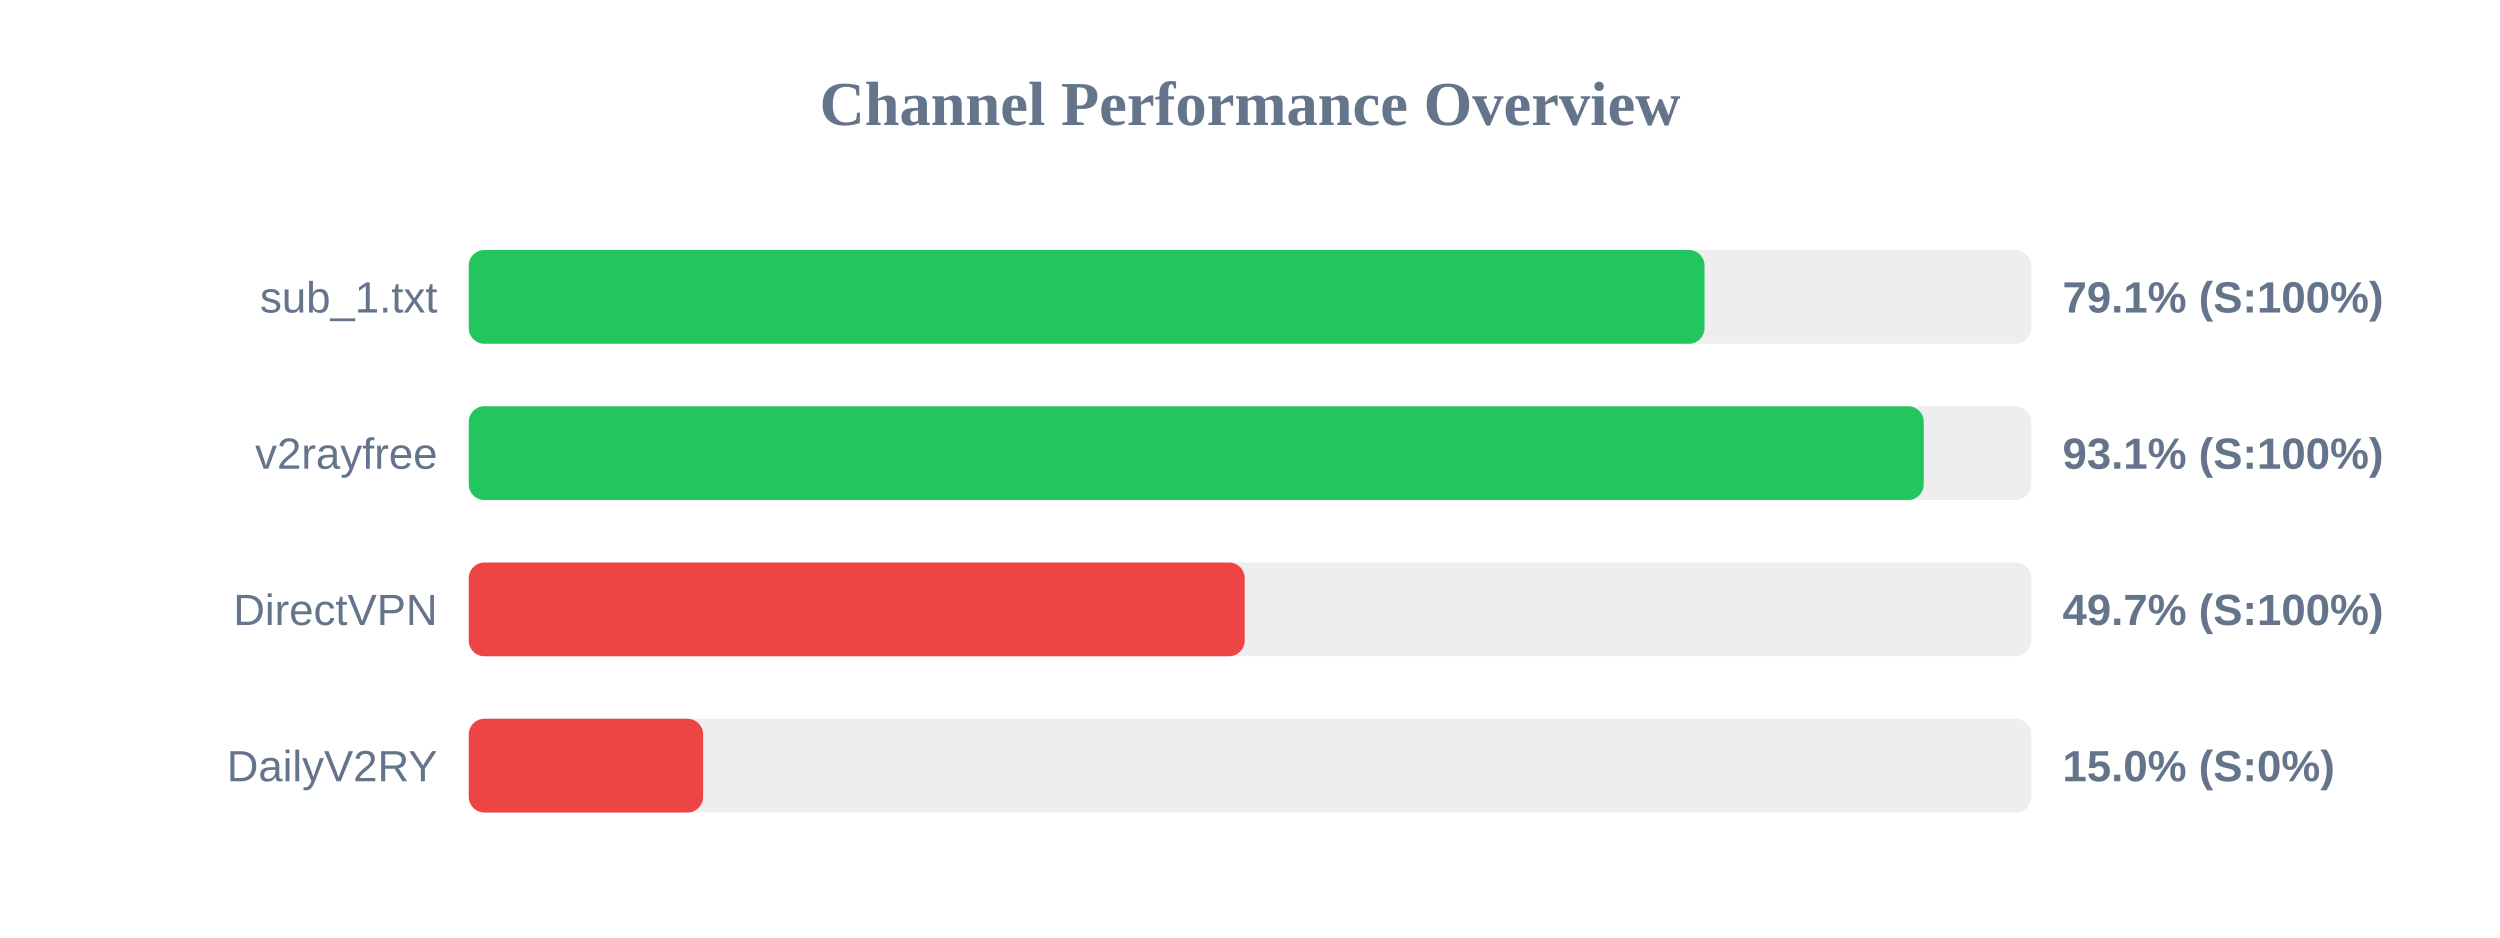
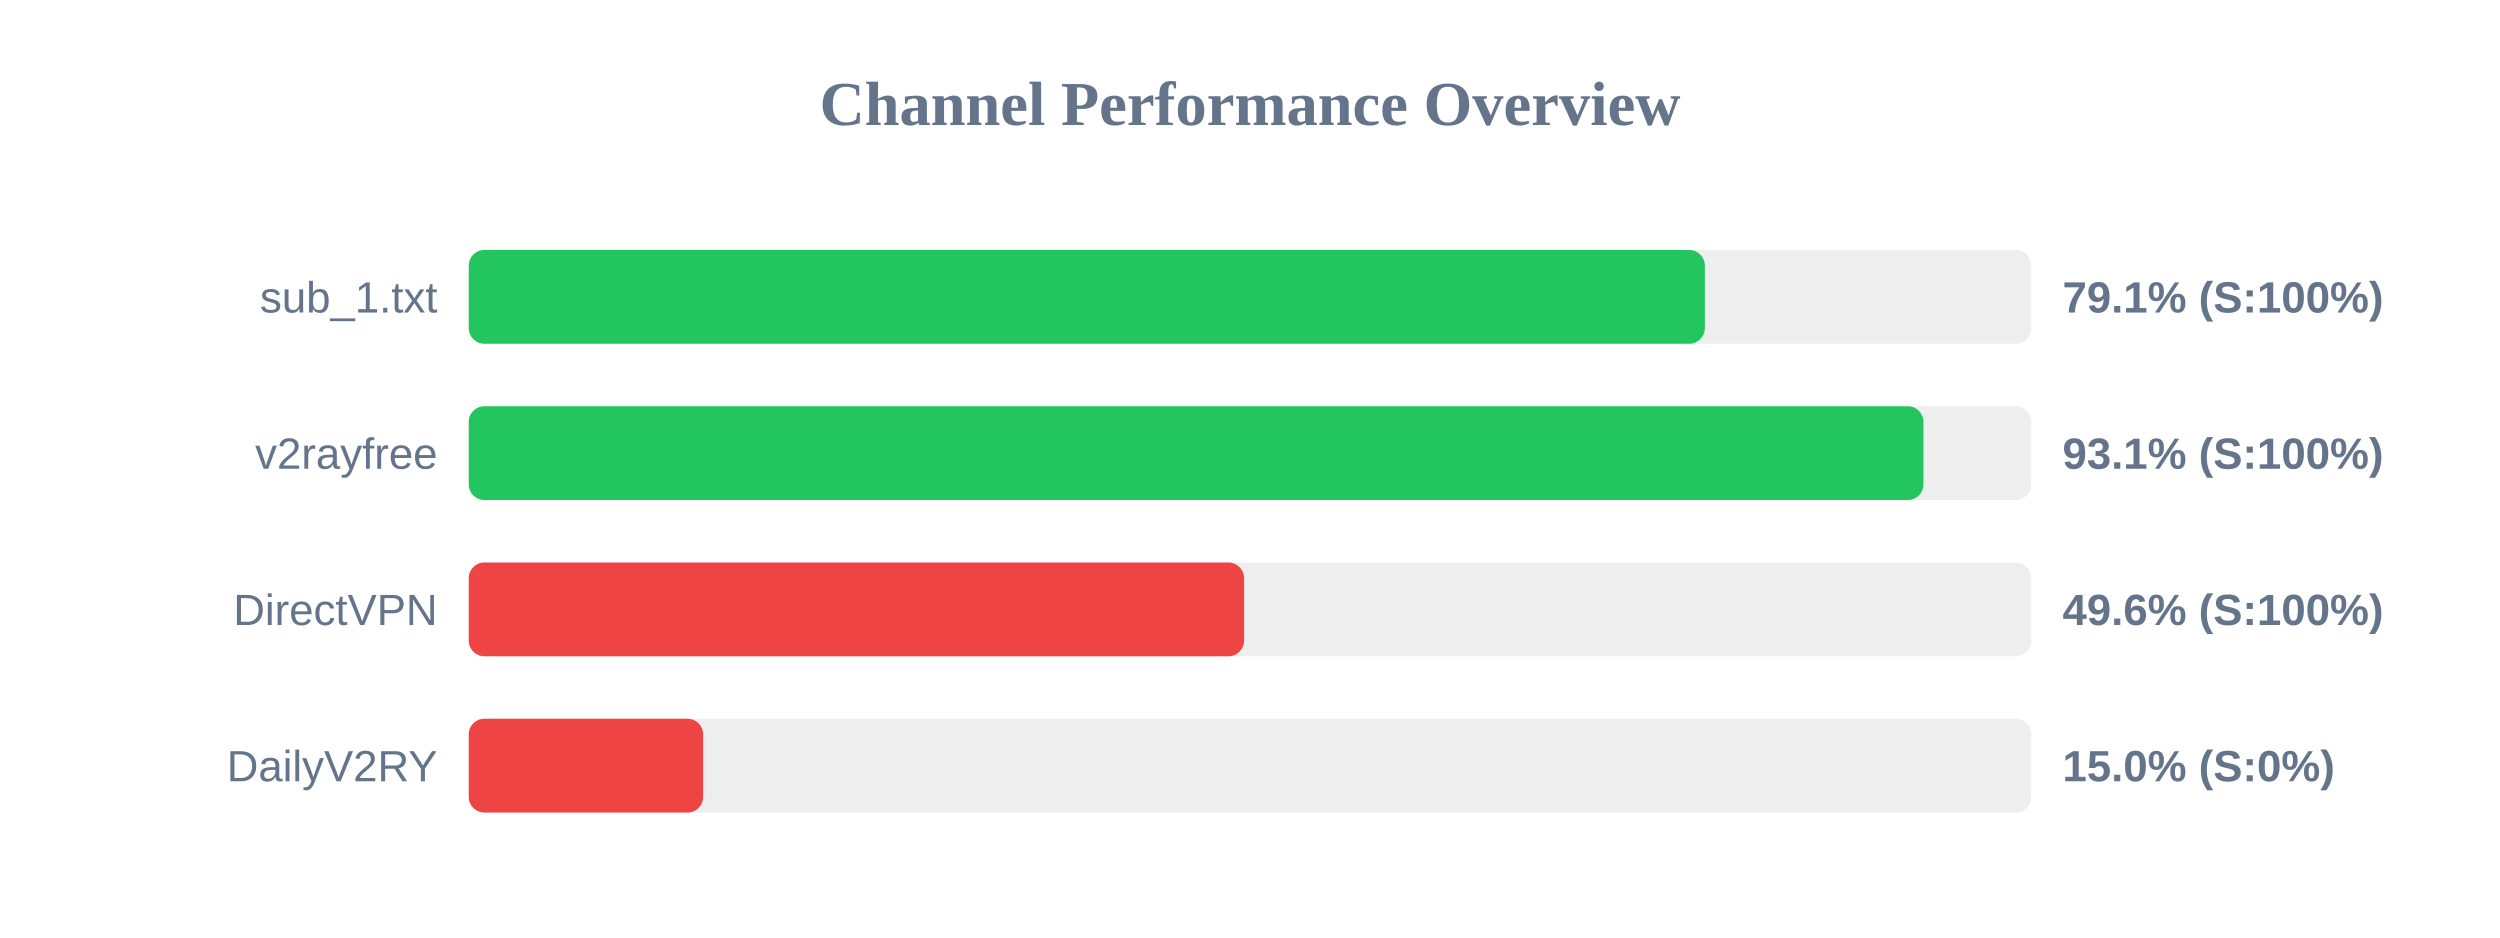
<svg xmlns="http://www.w3.org/2000/svg" width="800" height="300" version="1.1">
  <style>
        .row { font: 14px Arial; fill: #64748b; }
        .score { font: bold 14px Arial; fill: #64748b; }
    </style>
  <text x="400" y="40" text-anchor="middle" font-size="20px" font-weight="bold" fill="#64748b">Channel Performance Overview</text>
  <rect x="150" y="80" width="500" height="30" fill="#eee" rx="5" />
-   <rect x="150" y="80" width="395.45" height="30" fill="#22c55e" rx="5" />
+   <rect x="150" y="80" width="395.55" height="30" fill="#22c55e" rx="5" />
  <text x="140" y="100" text-anchor="end" class="row">sub_1.txt</text>
  <text x="660" y="100" text-anchor="start" class="score">79.1% (S:100%)</text>
  <rect x="150" y="130" width="500" height="30" fill="#eee" rx="5" />
-   <rect x="150" y="130" width="465.6" height="30" fill="#22c55e" rx="5" />
+   <rect x="150" y="130" width="465.5" height="30" fill="#22c55e" rx="5" />
  <text x="140" y="150" text-anchor="end" class="row">v2rayfree</text>
  <text x="660" y="150" text-anchor="start" class="score">93.1% (S:100%)</text>
  <rect x="150" y="180" width="500" height="30" fill="#eee" rx="5" />
-   <rect x="150" y="180" width="248.3" height="30" fill="#ef4444" rx="5" />
+   <rect x="150" y="180" width="248.1" height="30" fill="#ef4444" rx="5" />
  <text x="140" y="200" text-anchor="end" class="row">DirectVPN</text>
-   <text x="660" y="200" text-anchor="start" class="score">49.7% (S:100%)</text>
+   <text x="660" y="200" text-anchor="start" class="score">49.6% (S:100%)</text>
  <rect x="150" y="230" width="500" height="30" fill="#eee" rx="5" />
  <rect x="150" y="230" width="75.0" height="30" fill="#ef4444" rx="5" />
  <text x="140" y="250" text-anchor="end" class="row">DailyV2RY</text>
  <text x="660" y="250" text-anchor="start" class="score">15.0% (S:0%)</text>
</svg>
